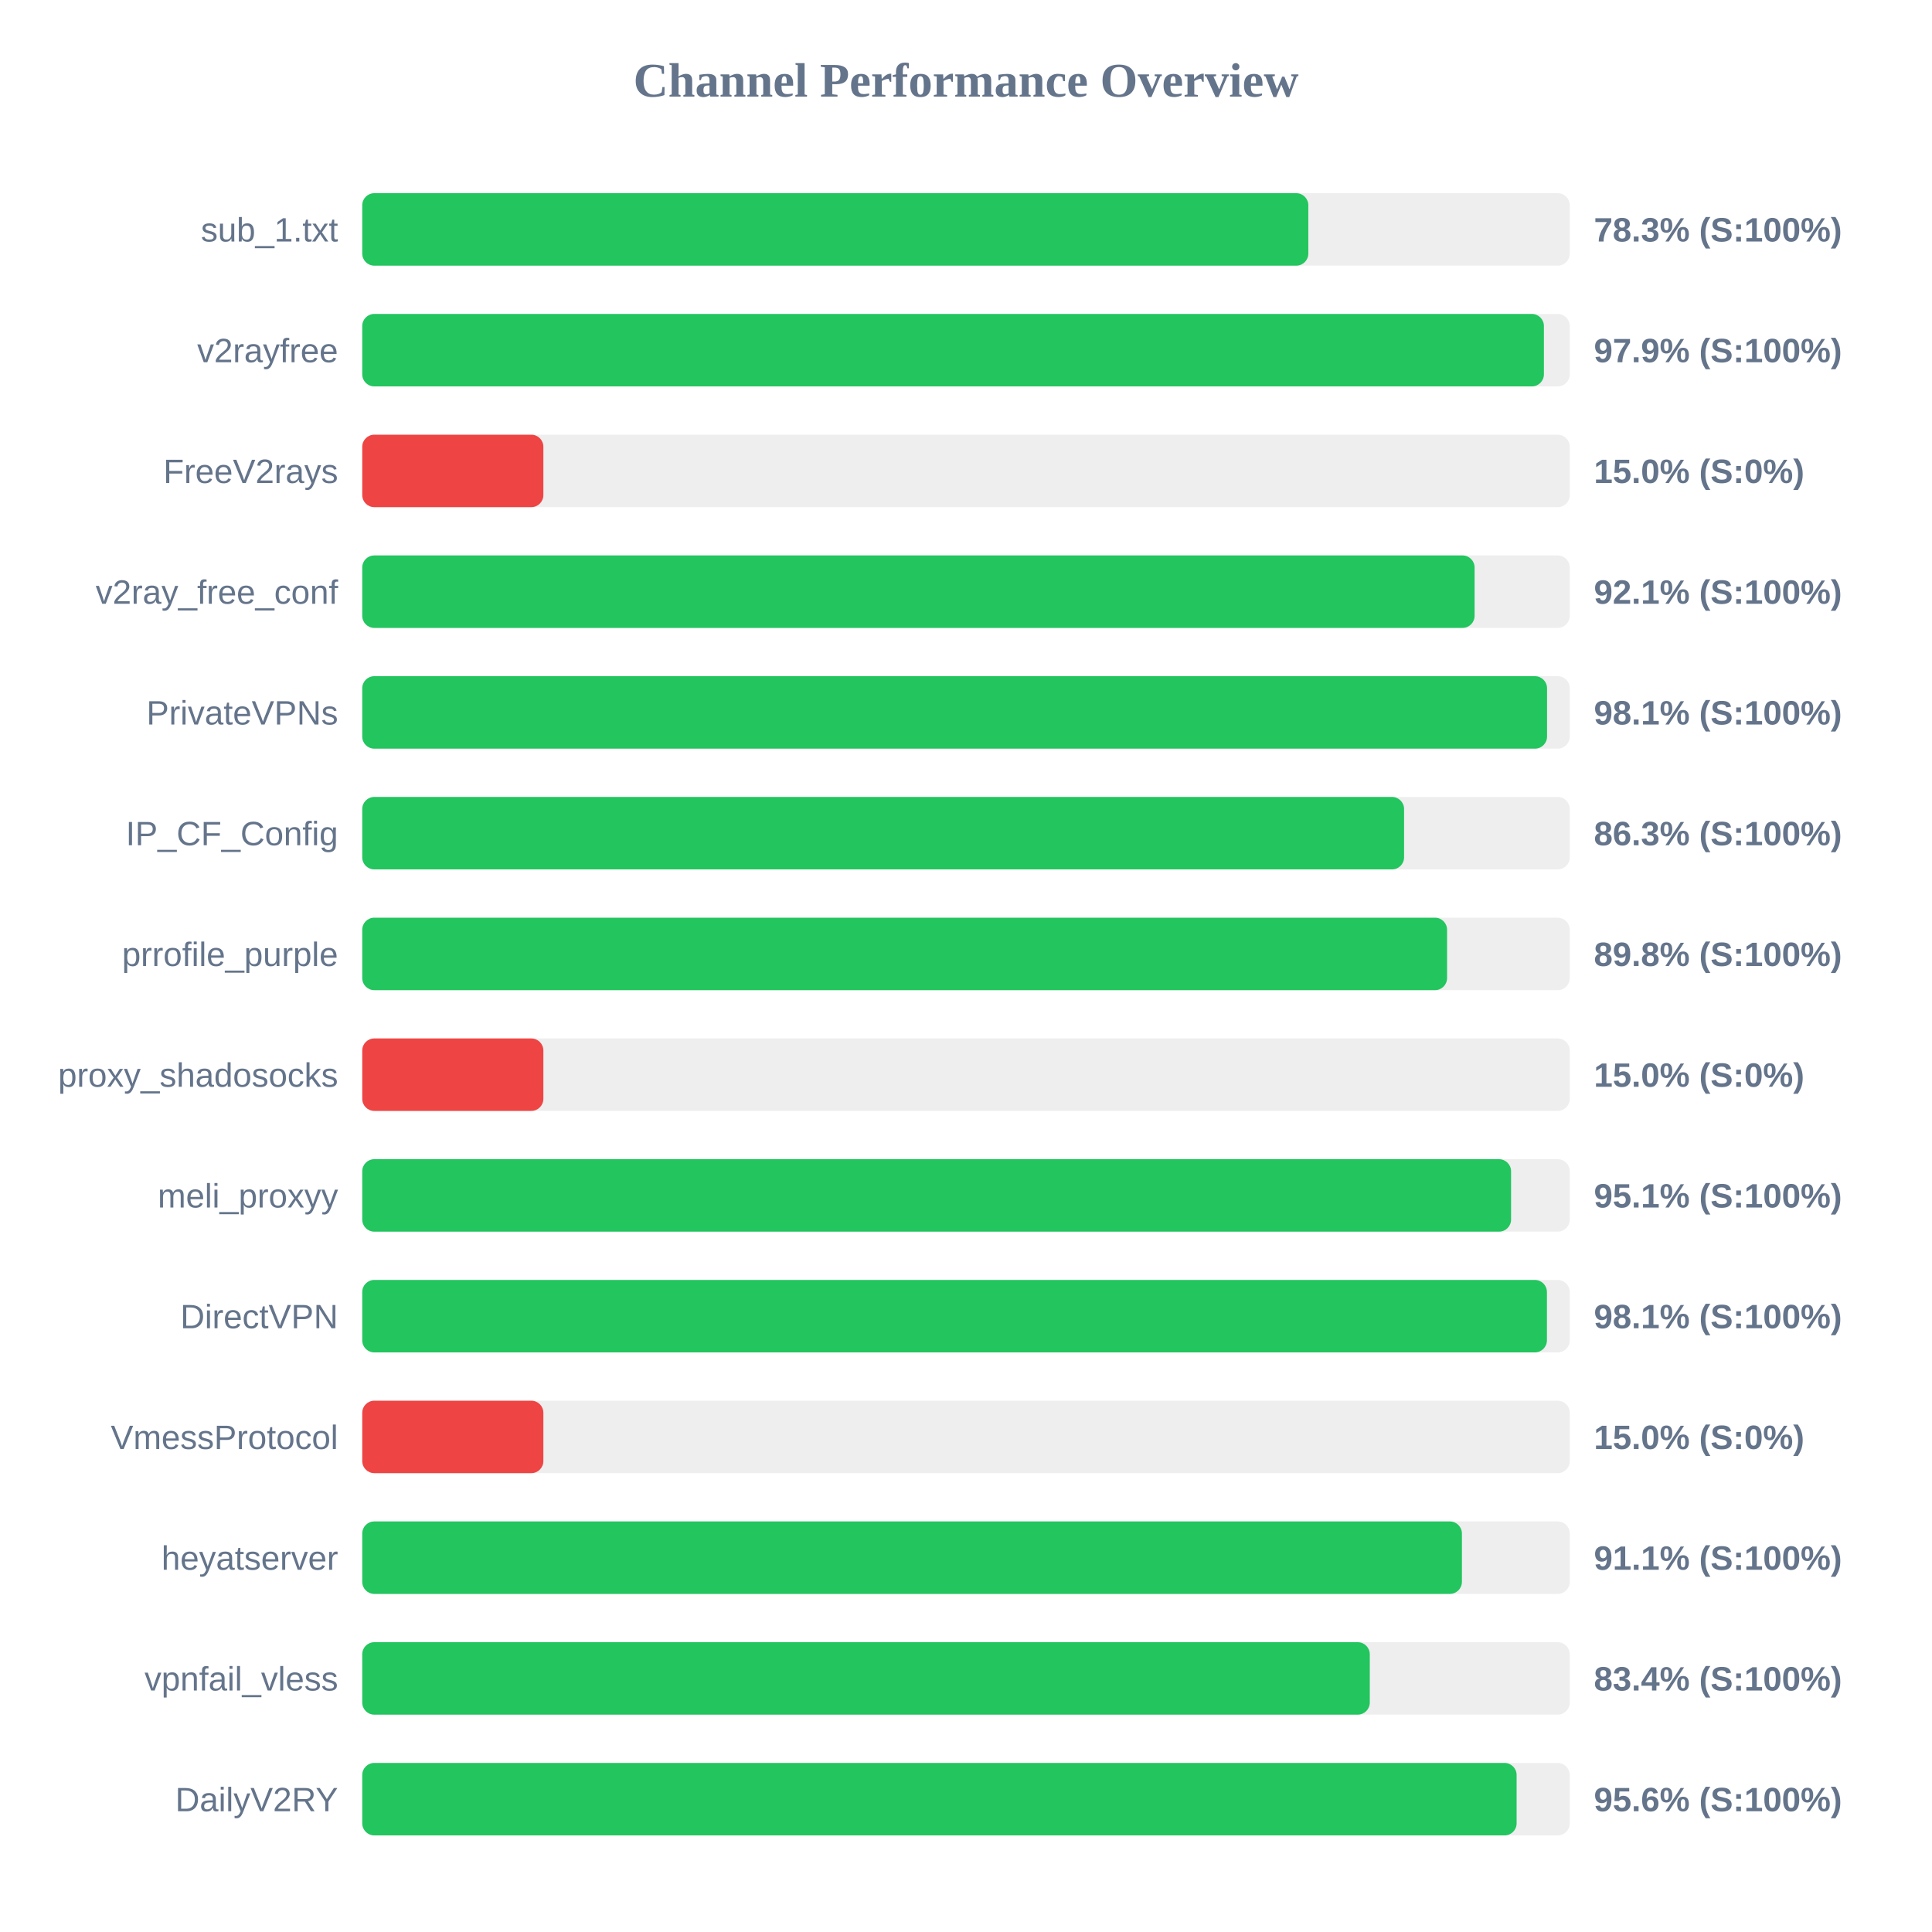
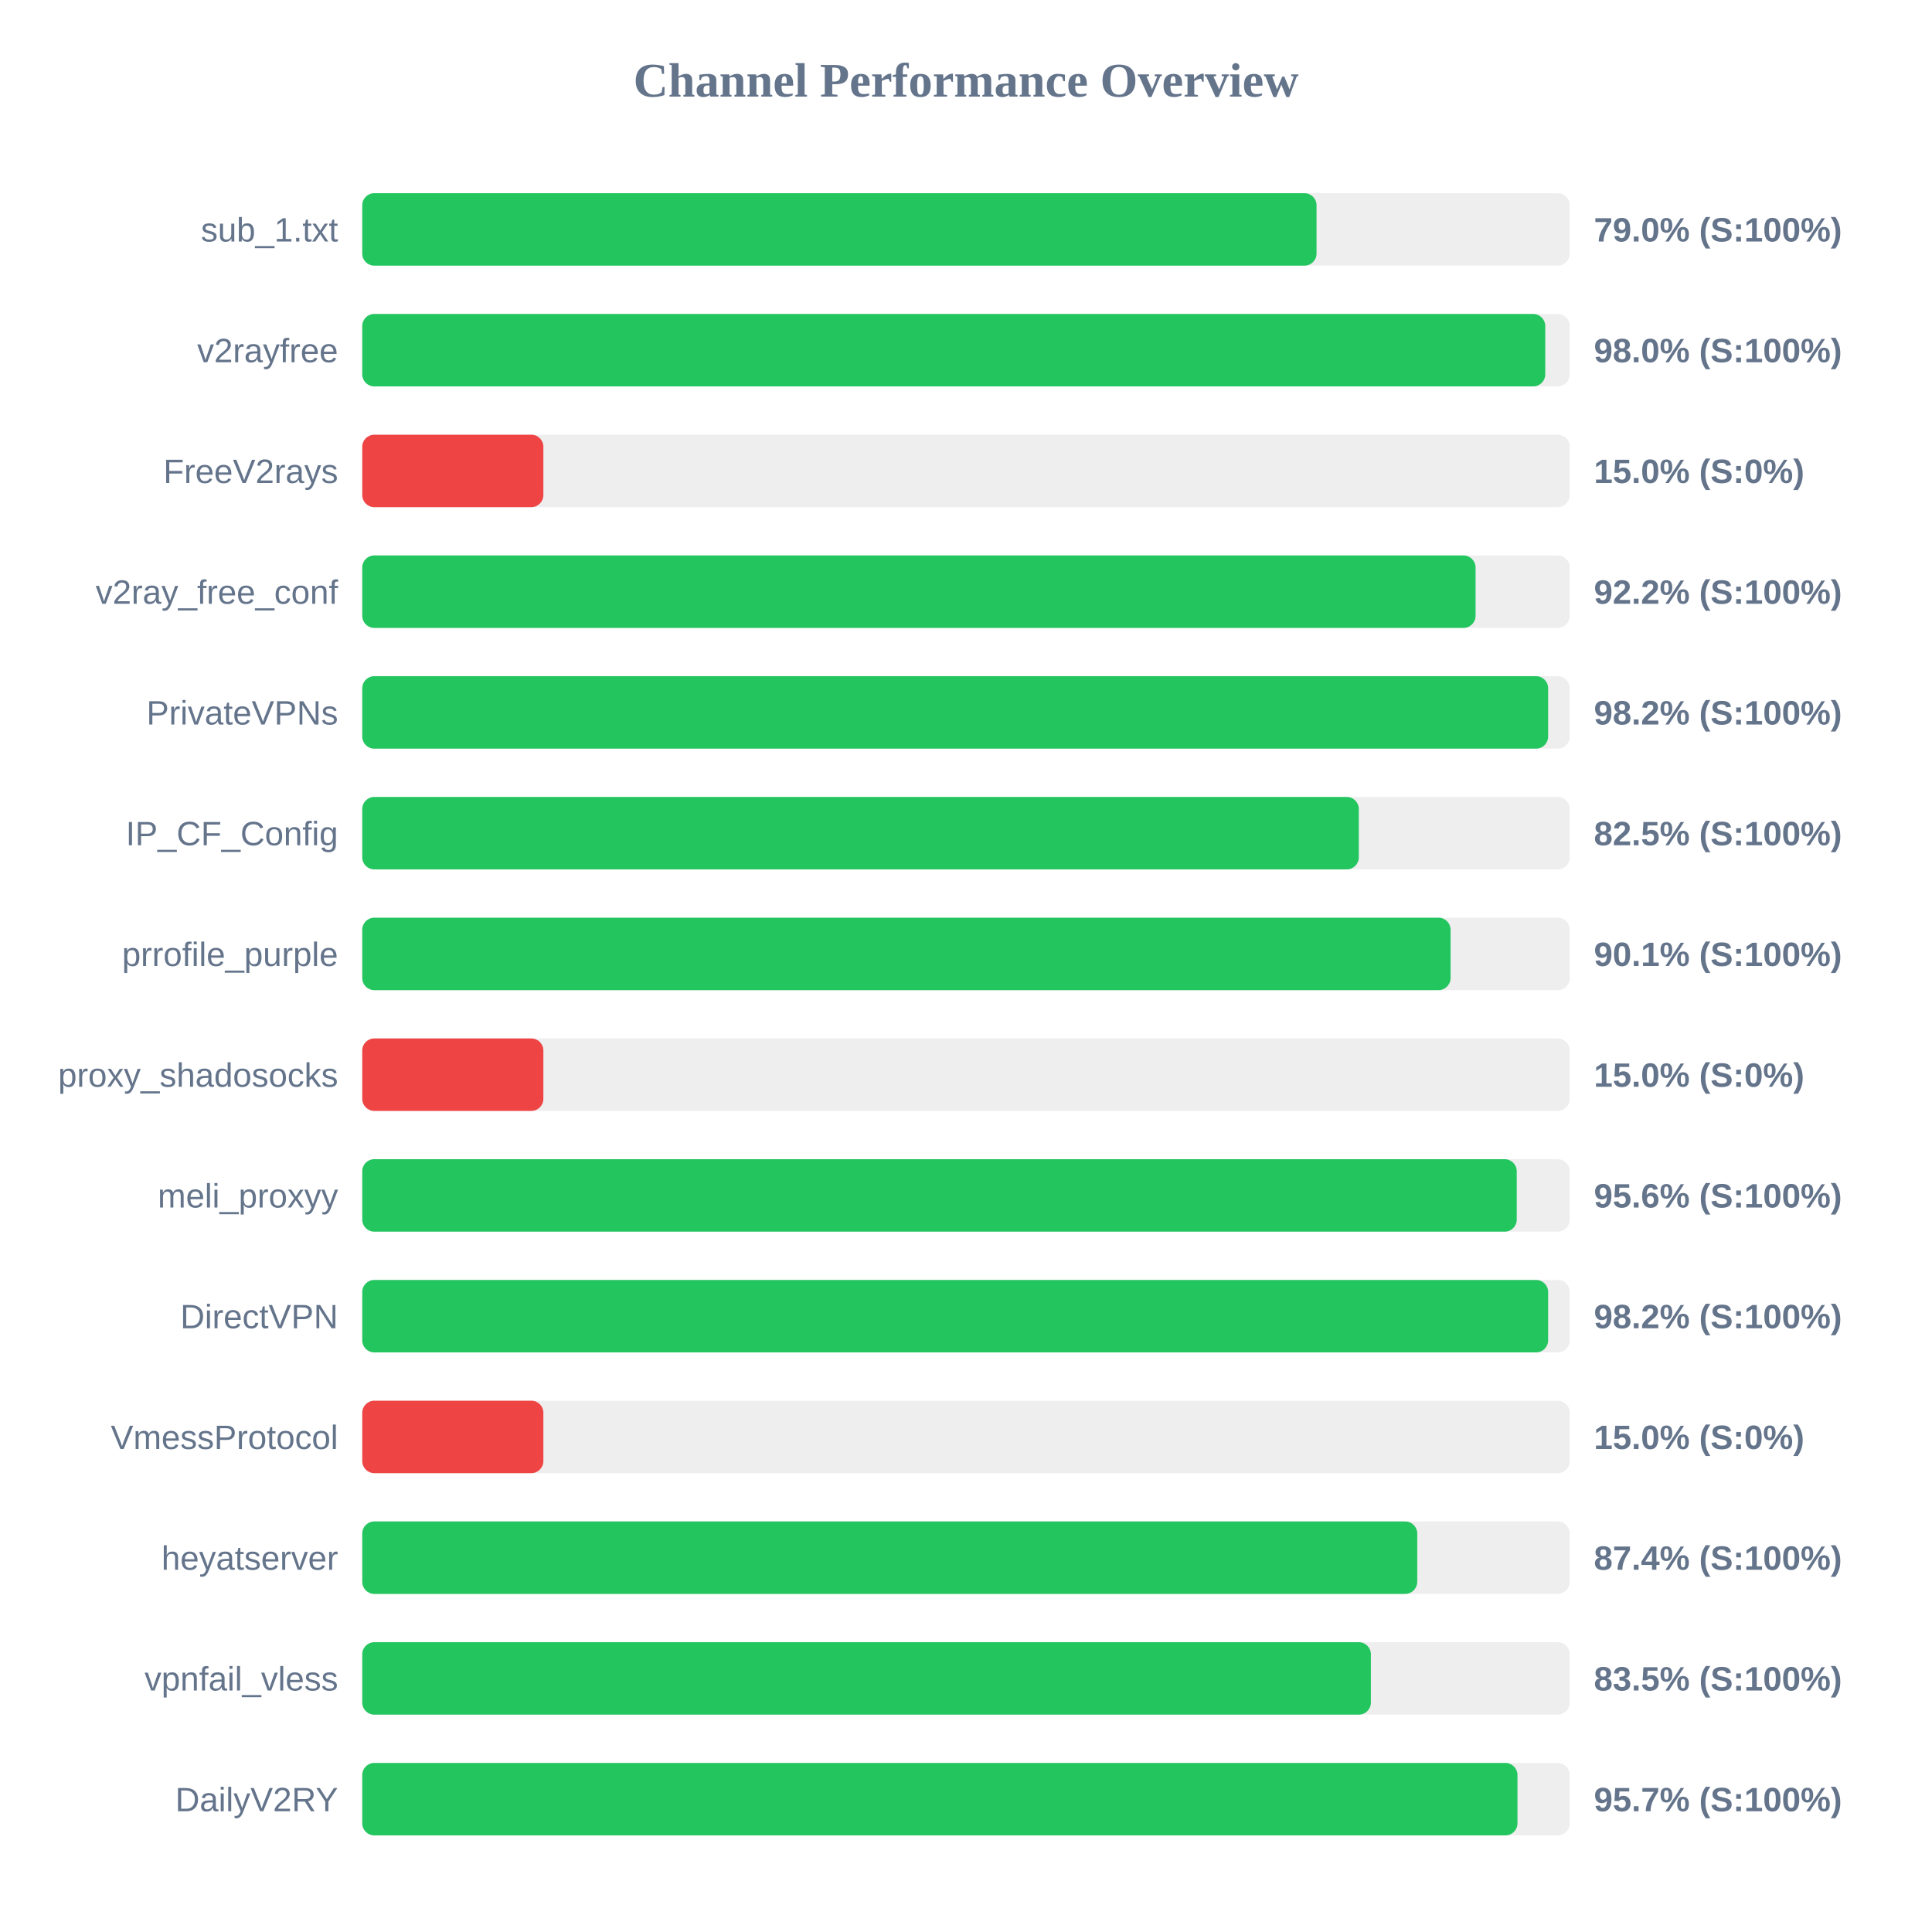
<svg xmlns="http://www.w3.org/2000/svg" width="800" height="800" version="1.1">
  <style>
        .row { font: 14px Arial; fill: #64748b; }
        .score { font: bold 14px Arial; fill: #64748b; }
    </style>
  <text x="400" y="40" text-anchor="middle" font-size="20px" font-weight="bold" fill="#64748b">Channel Performance Overview</text>
  <rect x="150" y="80" width="500" height="30" fill="#eee" rx="5" />
-   <rect x="150" y="80" width="391.75" height="30" fill="#22c55e" rx="5" />
+   <rect x="150" y="80" width="395.15" height="30" fill="#22c55e" rx="5" />
  <text x="140" y="100" text-anchor="end" class="row">sub_1.txt</text>
-   <text x="660" y="100" text-anchor="start" class="score">78.3% (S:100%)</text>
+   <text x="660" y="100" text-anchor="start" class="score">79.0% (S:100%)</text>
  <rect x="150" y="130" width="500" height="30" fill="#eee" rx="5" />
-   <rect x="150" y="130" width="489.3" height="30" fill="#22c55e" rx="5" />
+   <rect x="150" y="130" width="489.85" height="30" fill="#22c55e" rx="5" />
  <text x="140" y="150" text-anchor="end" class="row">v2rayfree</text>
-   <text x="660" y="150" text-anchor="start" class="score">97.9% (S:100%)</text>
+   <text x="660" y="150" text-anchor="start" class="score">98.0% (S:100%)</text>
  <rect x="150" y="180" width="500" height="30" fill="#eee" rx="5" />
  <rect x="150" y="180" width="75.0" height="30" fill="#ef4444" rx="5" />
  <text x="140" y="200" text-anchor="end" class="row">FreeV2rays</text>
  <text x="660" y="200" text-anchor="start" class="score">15.0% (S:0%)</text>
  <rect x="150" y="230" width="500" height="30" fill="#eee" rx="5" />
-   <rect x="150" y="230" width="460.6" height="30" fill="#22c55e" rx="5" />
+   <rect x="150" y="230" width="461.0" height="30" fill="#22c55e" rx="5" />
  <text x="140" y="250" text-anchor="end" class="row">v2ray_free_conf</text>
-   <text x="660" y="250" text-anchor="start" class="score">92.1% (S:100%)</text>
+   <text x="660" y="250" text-anchor="start" class="score">92.2% (S:100%)</text>
  <rect x="150" y="280" width="500" height="30" fill="#eee" rx="5" />
-   <rect x="150" y="280" width="490.6" height="30" fill="#22c55e" rx="5" />
+   <rect x="150" y="280" width="491.05" height="30" fill="#22c55e" rx="5" />
  <text x="140" y="300" text-anchor="end" class="row">PrivateVPNs</text>
-   <text x="660" y="300" text-anchor="start" class="score">98.1% (S:100%)</text>
+   <text x="660" y="300" text-anchor="start" class="score">98.2% (S:100%)</text>
  <rect x="150" y="330" width="500" height="30" fill="#eee" rx="5" />
-   <rect x="150" y="330" width="431.4" height="30" fill="#22c55e" rx="5" />
+   <rect x="150" y="330" width="412.65" height="30" fill="#22c55e" rx="5" />
  <text x="140" y="350" text-anchor="end" class="row">IP_CF_Config</text>
-   <text x="660" y="350" text-anchor="start" class="score">86.3% (S:100%)</text>
+   <text x="660" y="350" text-anchor="start" class="score">82.5% (S:100%)</text>
  <rect x="150" y="380" width="500" height="30" fill="#eee" rx="5" />
-   <rect x="150" y="380" width="449.2" height="30" fill="#22c55e" rx="5" />
+   <rect x="150" y="380" width="450.65" height="30" fill="#22c55e" rx="5" />
  <text x="140" y="400" text-anchor="end" class="row">prrofile_purple</text>
-   <text x="660" y="400" text-anchor="start" class="score">89.8% (S:100%)</text>
+   <text x="660" y="400" text-anchor="start" class="score">90.1% (S:100%)</text>
  <rect x="150" y="430" width="500" height="30" fill="#eee" rx="5" />
  <rect x="150" y="430" width="75.0" height="30" fill="#ef4444" rx="5" />
  <text x="140" y="450" text-anchor="end" class="row">proxy_shadosocks</text>
  <text x="660" y="450" text-anchor="start" class="score">15.0% (S:0%)</text>
  <rect x="150" y="480" width="500" height="30" fill="#eee" rx="5" />
-   <rect x="150" y="480" width="475.7" height="30" fill="#22c55e" rx="5" />
+   <rect x="150" y="480" width="478.05" height="30" fill="#22c55e" rx="5" />
  <text x="140" y="500" text-anchor="end" class="row">meli_proxyy</text>
-   <text x="660" y="500" text-anchor="start" class="score">95.1% (S:100%)</text>
+   <text x="660" y="500" text-anchor="start" class="score">95.6% (S:100%)</text>
  <rect x="150" y="530" width="500" height="30" fill="#eee" rx="5" />
-   <rect x="150" y="530" width="490.55" height="30" fill="#22c55e" rx="5" />
+   <rect x="150" y="530" width="491.05" height="30" fill="#22c55e" rx="5" />
  <text x="140" y="550" text-anchor="end" class="row">DirectVPN</text>
-   <text x="660" y="550" text-anchor="start" class="score">98.1% (S:100%)</text>
+   <text x="660" y="550" text-anchor="start" class="score">98.2% (S:100%)</text>
  <rect x="150" y="580" width="500" height="30" fill="#eee" rx="5" />
  <rect x="150" y="580" width="75.0" height="30" fill="#ef4444" rx="5" />
  <text x="140" y="600" text-anchor="end" class="row">VmessProtocol</text>
  <text x="660" y="600" text-anchor="start" class="score">15.0% (S:0%)</text>
  <rect x="150" y="630" width="500" height="30" fill="#eee" rx="5" />
-   <rect x="150" y="630" width="455.35" height="30" fill="#22c55e" rx="5" />
+   <rect x="150" y="630" width="436.85" height="30" fill="#22c55e" rx="5" />
  <text x="140" y="650" text-anchor="end" class="row">heyatserver</text>
-   <text x="660" y="650" text-anchor="start" class="score">91.1% (S:100%)</text>
+   <text x="660" y="650" text-anchor="start" class="score">87.4% (S:100%)</text>
  <rect x="150" y="680" width="500" height="30" fill="#eee" rx="5" />
-   <rect x="150" y="680" width="417.2" height="30" fill="#22c55e" rx="5" />
+   <rect x="150" y="680" width="417.65" height="30" fill="#22c55e" rx="5" />
  <text x="140" y="700" text-anchor="end" class="row">vpnfail_vless</text>
-   <text x="660" y="700" text-anchor="start" class="score">83.4% (S:100%)</text>
+   <text x="660" y="700" text-anchor="start" class="score">83.5% (S:100%)</text>
  <rect x="150" y="730" width="500" height="30" fill="#eee" rx="5" />
-   <rect x="150" y="730" width="478.0" height="30" fill="#22c55e" rx="5" />
+   <rect x="150" y="730" width="478.35" height="30" fill="#22c55e" rx="5" />
  <text x="140" y="750" text-anchor="end" class="row">DailyV2RY</text>
-   <text x="660" y="750" text-anchor="start" class="score">95.6% (S:100%)</text>
+   <text x="660" y="750" text-anchor="start" class="score">95.7% (S:100%)</text>
</svg>
